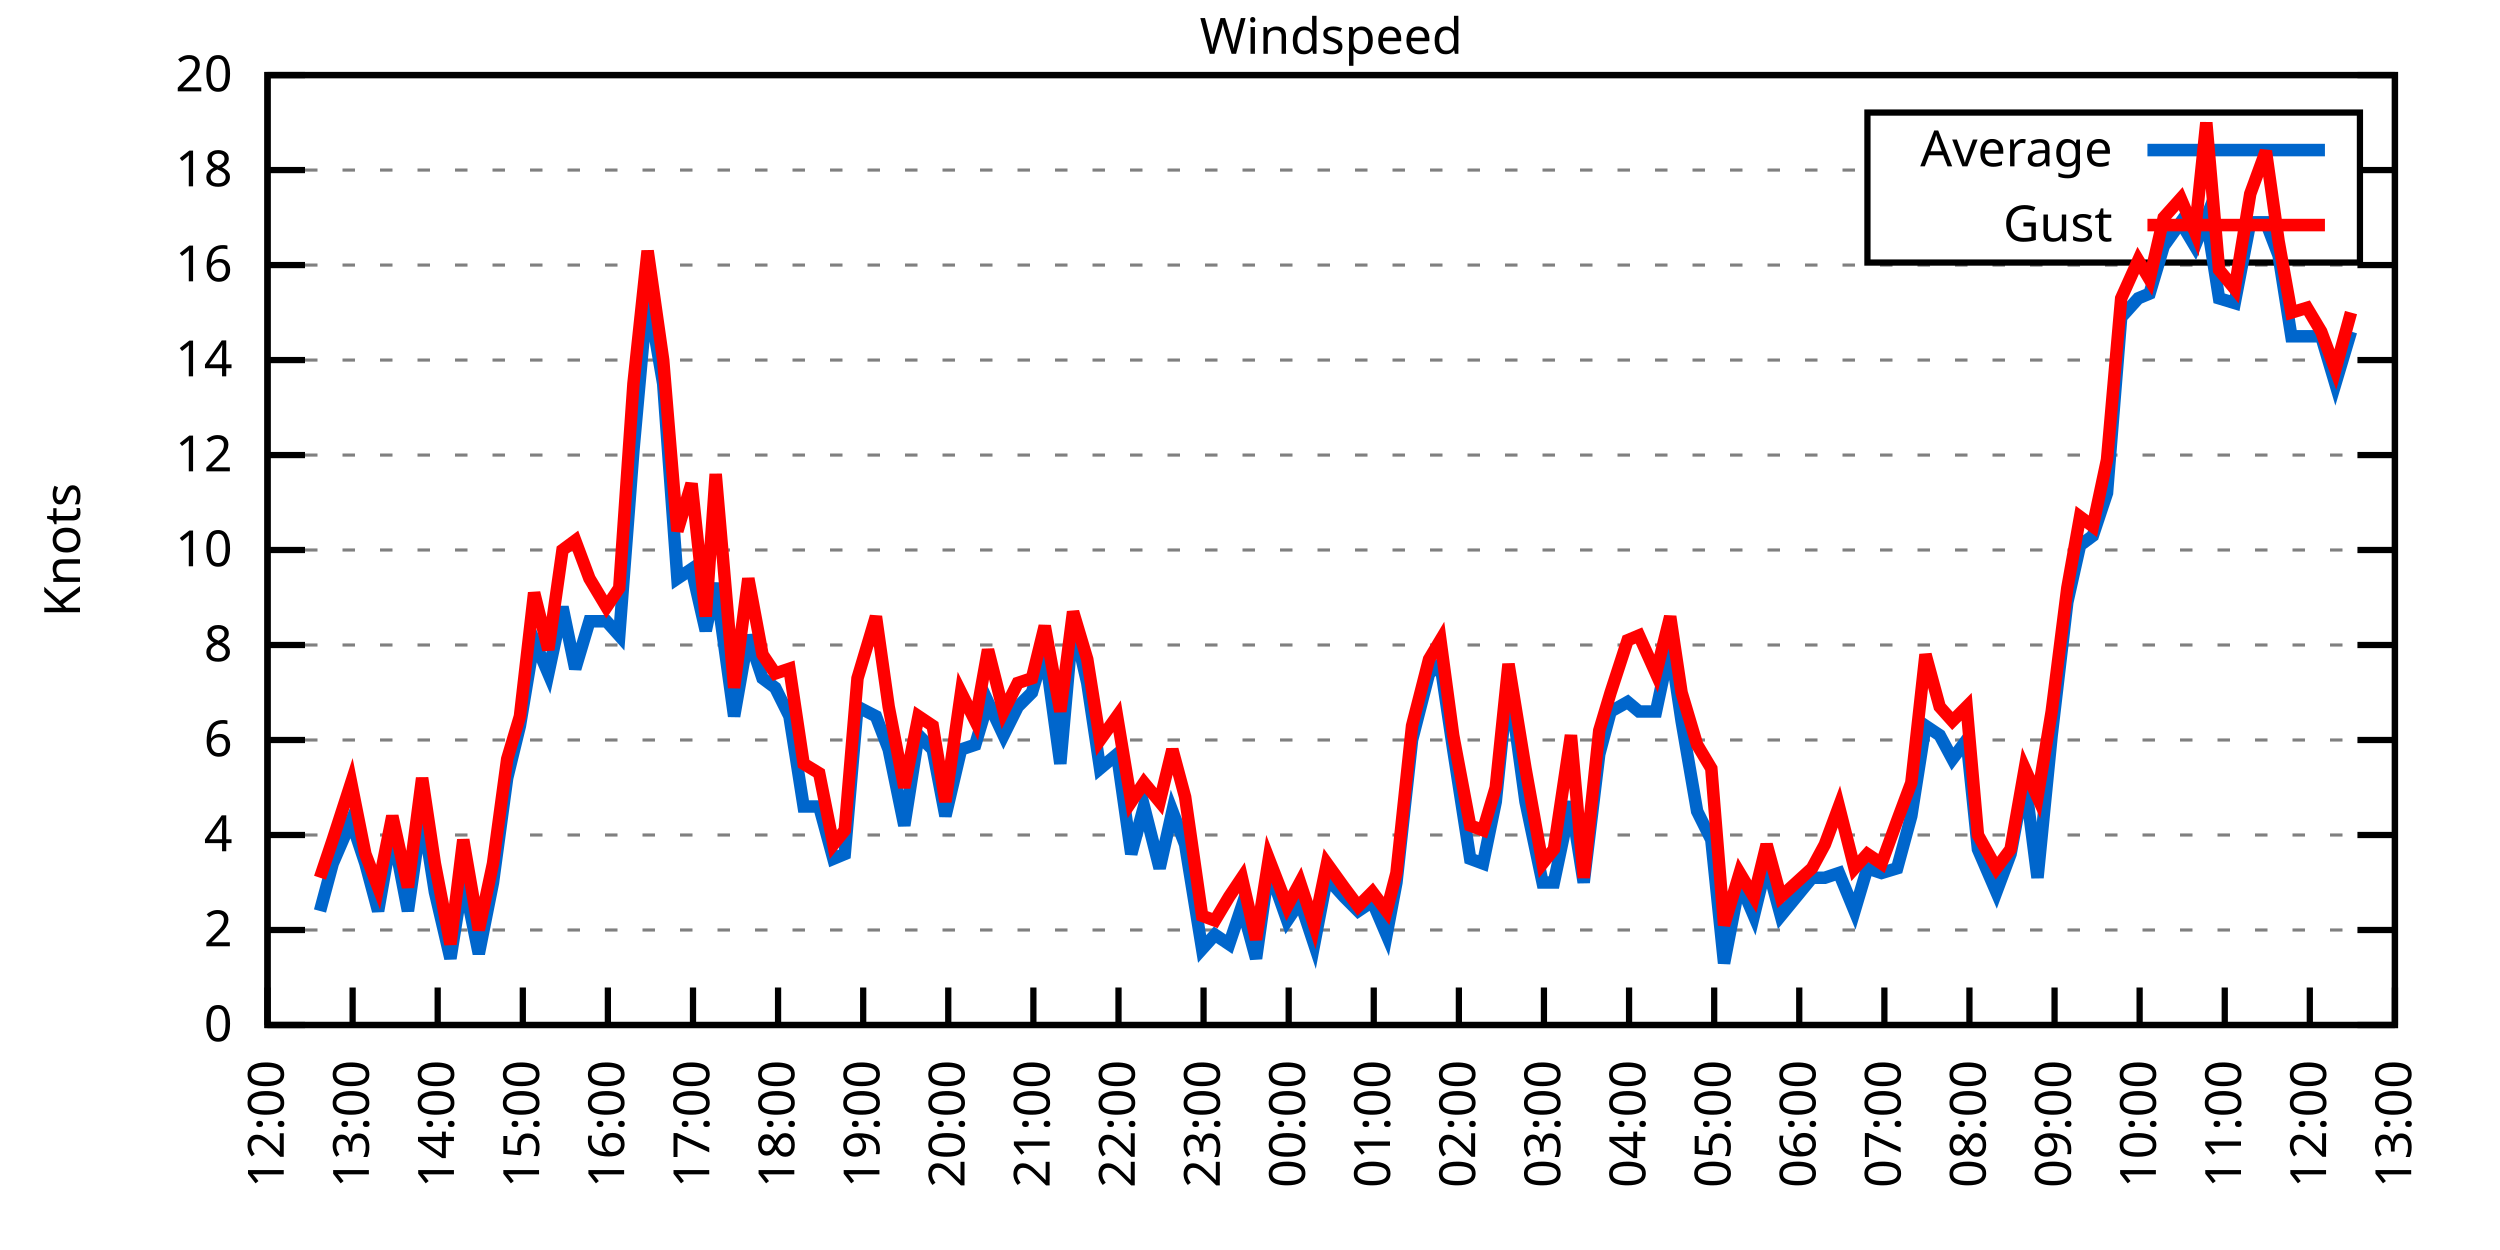
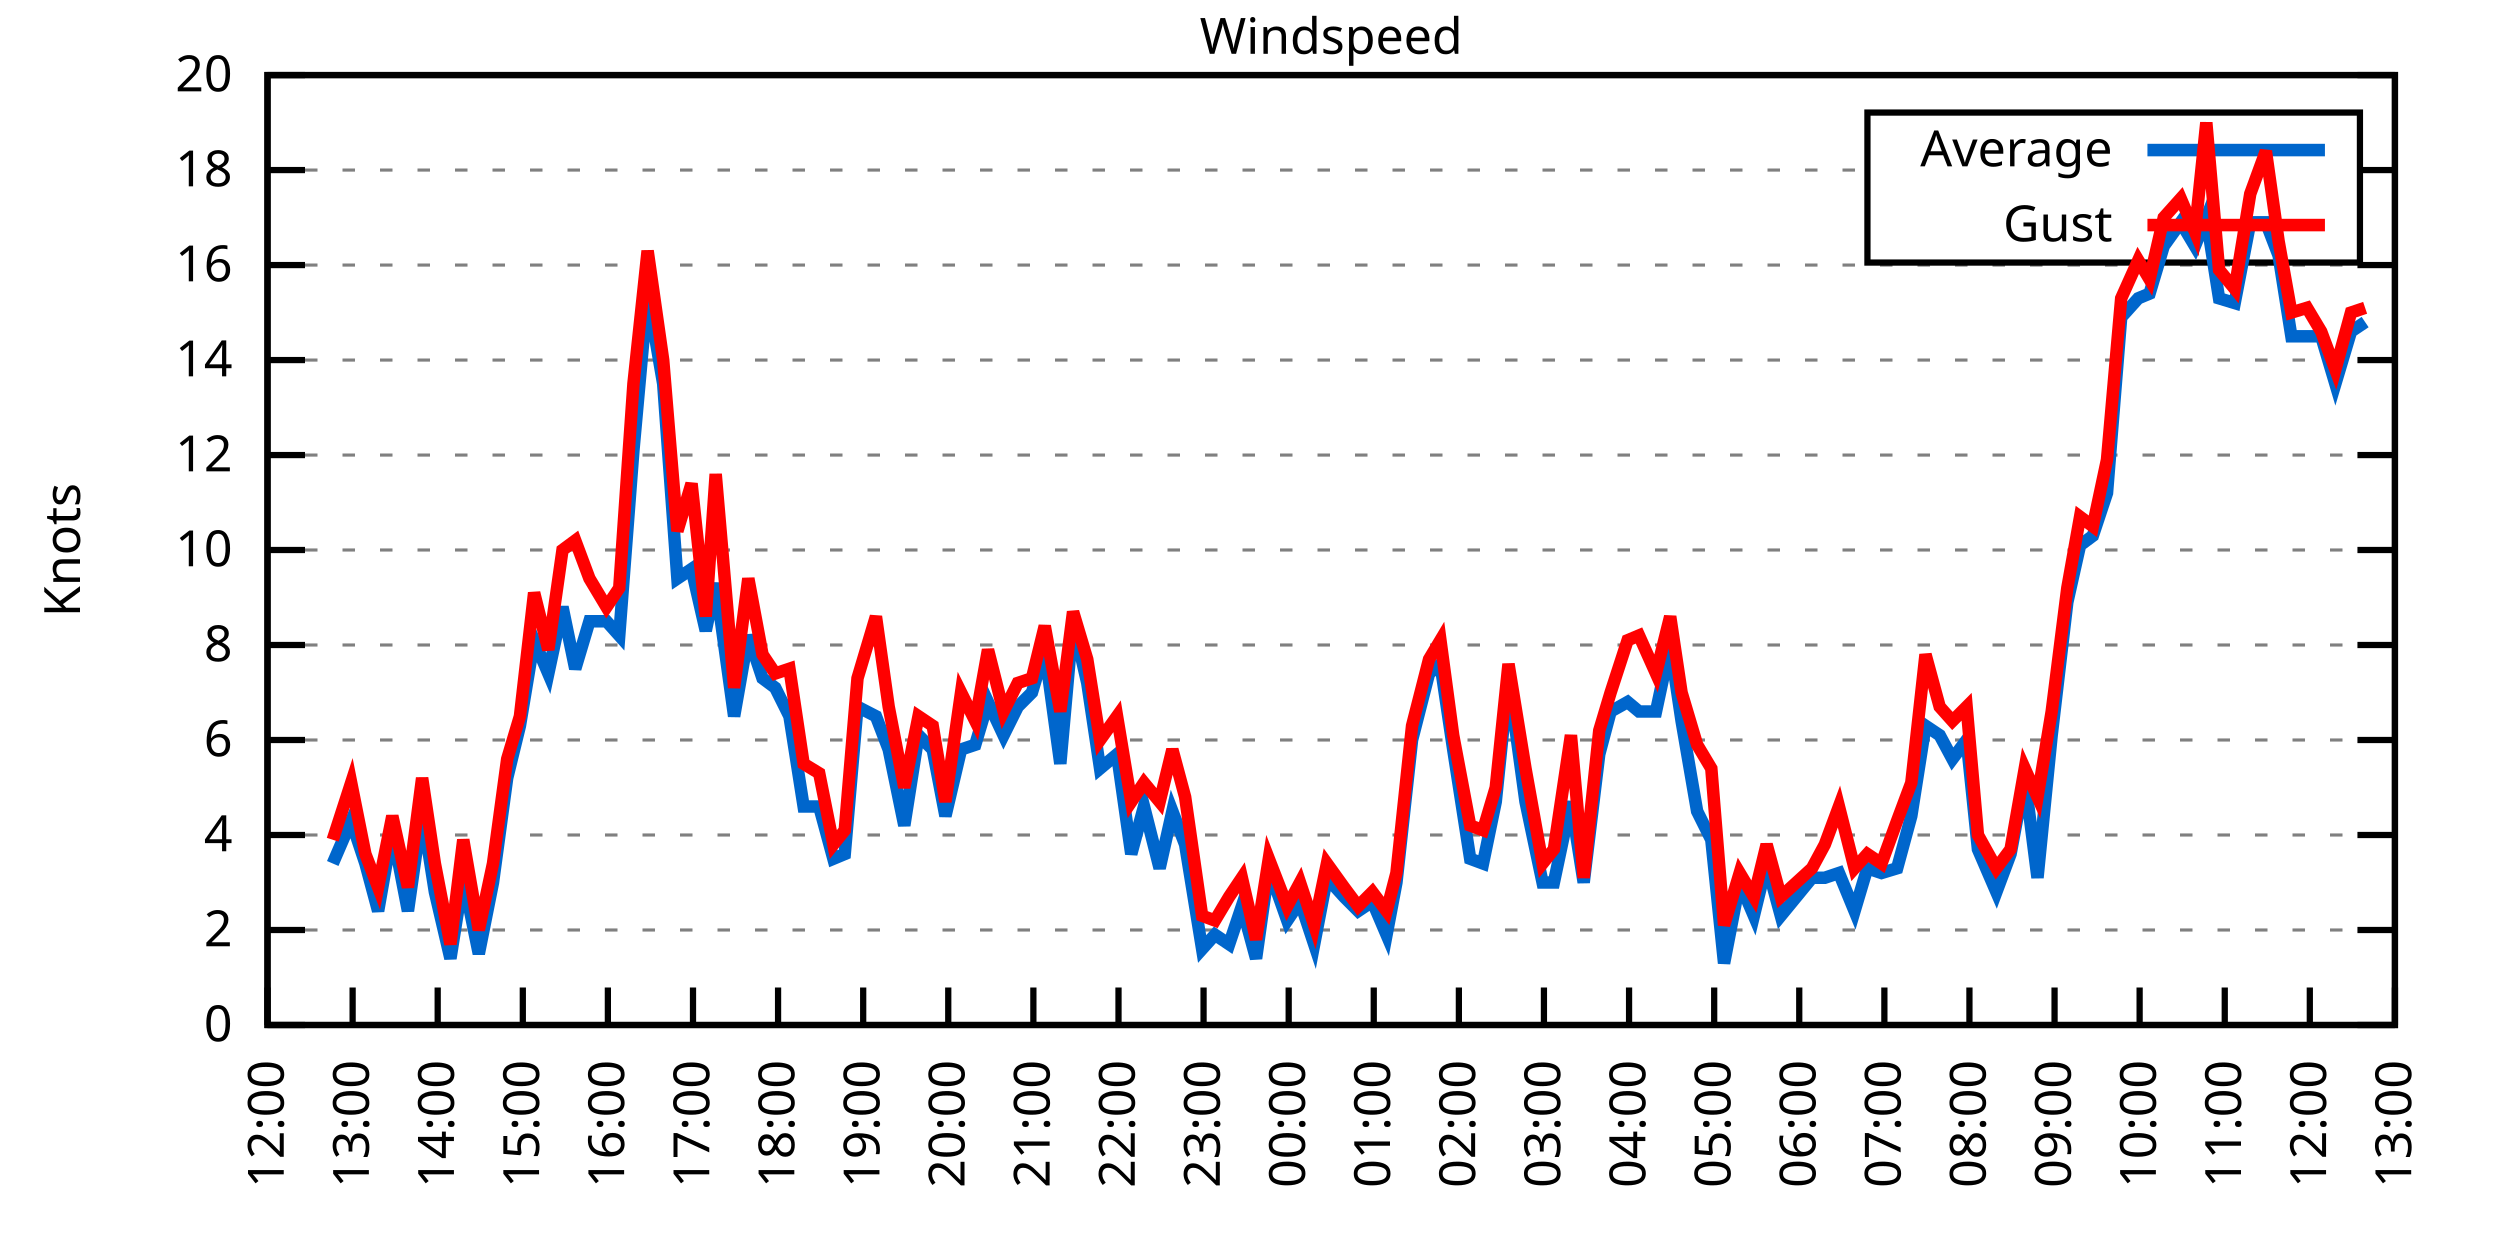
<svg xmlns="http://www.w3.org/2000/svg" xmlns:xlink="http://www.w3.org/1999/xlink" width="400" height="200" viewBox="0 0 400 200">
  <g id="gnuplot_canvas">
    <rect x="0" y="0" width="400" height="200" fill="none" />
    <defs>
      <circle id="gpDot" r="0.5" stroke-width="0.5" stroke="currentColor" />
      <path id="gpPt0" stroke-width="0.333" stroke="currentColor" d="M-1,0 h2 M0,-1 v2" />
      <path id="gpPt1" stroke-width="0.333" stroke="currentColor" d="M-1,-1 L1,1 M1,-1 L-1,1" />
      <path id="gpPt2" stroke-width="0.333" stroke="currentColor" d="M-1,0 L1,0 M0,-1 L0,1 M-1,-1 L1,1 M-1,1 L1,-1" />
      <rect id="gpPt3" stroke-width="0.333" stroke="currentColor" x="-1" y="-1" width="2" height="2" />
      <rect id="gpPt4" stroke-width="0.333" stroke="currentColor" fill="currentColor" x="-1" y="-1" width="2" height="2" />
      <circle id="gpPt5" stroke-width="0.333" stroke="currentColor" cx="0" cy="0" r="1" />
      <use xlink:href="#gpPt5" id="gpPt6" fill="currentColor" stroke="none" />
      <path id="gpPt7" stroke-width="0.333" stroke="currentColor" d="M0,-1.33 L-1.33,0.67 L1.33,0.67 z" />
      <use xlink:href="#gpPt7" id="gpPt8" fill="currentColor" stroke="none" />
      <use xlink:href="#gpPt7" id="gpPt9" stroke="currentColor" transform="rotate(180)" />
      <use xlink:href="#gpPt9" id="gpPt10" fill="currentColor" stroke="none" />
      <use xlink:href="#gpPt3" id="gpPt11" stroke="currentColor" transform="rotate(45)" />
      <use xlink:href="#gpPt11" id="gpPt12" fill="currentColor" stroke="none" />
      <path id="gpPt13" stroke-width="0.333" stroke="currentColor" d="M0,1.330 L1.265,0.411 L0.782,-1.067 L-0.782,-1.076 L-1.265,0.411 z" />
      <use xlink:href="#gpPt13" id="gpPt14" fill="currentColor" stroke="none" />
      <filter id="textbox" filterUnits="objectBoundingBox" x="0" y="0" height="1" width="1">
        <feFlood flood-color="white" flood-opacity="1" result="bgnd" />
        <feComposite in="SourceGraphic" in2="bgnd" operator="atop" />
      </filter>
      <filter id="greybox" filterUnits="objectBoundingBox" x="0" y="0" height="1" width="1">
        <feFlood flood-color="lightgrey" flood-opacity="1" result="grey" />
        <feComposite in="SourceGraphic" in2="grey" operator="atop" />
      </filter>
    </defs>
    <g fill="none" color="white" stroke="currentColor" stroke-width="1.00" stroke-linecap="butt" stroke-linejoin="miter">
</g>
    <g fill="none" color="black" stroke="currentColor" stroke-width="1.00" stroke-linecap="butt" stroke-linejoin="miter">
      <g stroke="none" shape-rendering="crispEdges">
        <polygon fill="rgb(255, 255, 255)" points="42.80,164.00 383.18,164.00 383.18,12.02 42.80,12.02 " />
      </g>
    </g>
    <g fill="none" color="black" stroke="currentColor" stroke-width="1.00" stroke-linecap="butt" stroke-linejoin="miter">
</g>
    <g fill="none" color="black" stroke="black" stroke-width="0.50" stroke-linecap="butt" stroke-linejoin="miter">
</g>
    <g fill="none" color="gray" stroke="currentColor" stroke-width="0.50" stroke-linecap="butt" stroke-linejoin="miter">
      <path stroke="gray" stroke-dasharray="2,4" class="gridline" d="M42.80,164.00 L383.19,164.00  " />
    </g>
    <g fill="none" color="gray" stroke="gray" stroke-width="1.00" stroke-linecap="butt" stroke-linejoin="miter">
</g>
    <g fill="none" color="black" stroke="currentColor" stroke-width="1.00" stroke-linecap="butt" stroke-linejoin="miter">
      <path stroke="black" d="M42.80,164.00 L48.80,164.00 M383.19,164.00 L377.19,164.00  " />
      <g transform="translate(37.20,166.60)" stroke="none" fill="black" font-family="Sans" font-size="8.00" text-anchor="end">
        <text>
          <tspan font-family="Sans"> 0</tspan>
        </text>
      </g>
    </g>
    <g fill="none" color="black" stroke="currentColor" stroke-width="1.00" stroke-linecap="butt" stroke-linejoin="miter">
</g>
    <g fill="none" color="black" stroke="black" stroke-width="0.50" stroke-linecap="butt" stroke-linejoin="miter">
</g>
    <g fill="none" color="gray" stroke="currentColor" stroke-width="0.50" stroke-linecap="butt" stroke-linejoin="miter">
      <path stroke="gray" stroke-dasharray="2,4" class="gridline" d="M42.80,148.80 L383.19,148.80  " />
    </g>
    <g fill="none" color="gray" stroke="gray" stroke-width="1.00" stroke-linecap="butt" stroke-linejoin="miter">
</g>
    <g fill="none" color="black" stroke="currentColor" stroke-width="1.00" stroke-linecap="butt" stroke-linejoin="miter">
      <path stroke="black" d="M42.80,148.80 L48.80,148.80 M383.19,148.80 L377.19,148.80  " />
      <g transform="translate(37.20,151.40)" stroke="none" fill="black" font-family="Sans" font-size="8.00" text-anchor="end">
        <text>
          <tspan font-family="Sans"> 2</tspan>
        </text>
      </g>
    </g>
    <g fill="none" color="black" stroke="currentColor" stroke-width="1.00" stroke-linecap="butt" stroke-linejoin="miter">
</g>
    <g fill="none" color="black" stroke="black" stroke-width="0.50" stroke-linecap="butt" stroke-linejoin="miter">
</g>
    <g fill="none" color="gray" stroke="currentColor" stroke-width="0.50" stroke-linecap="butt" stroke-linejoin="miter">
      <path stroke="gray" stroke-dasharray="2,4" class="gridline" d="M42.80,133.60 L383.19,133.60  " />
    </g>
    <g fill="none" color="gray" stroke="gray" stroke-width="1.00" stroke-linecap="butt" stroke-linejoin="miter">
</g>
    <g fill="none" color="black" stroke="currentColor" stroke-width="1.00" stroke-linecap="butt" stroke-linejoin="miter">
      <path stroke="black" d="M42.80,133.60 L48.80,133.60 M383.19,133.60 L377.19,133.60  " />
      <g transform="translate(37.20,136.20)" stroke="none" fill="black" font-family="Sans" font-size="8.00" text-anchor="end">
        <text>
          <tspan font-family="Sans"> 4</tspan>
        </text>
      </g>
    </g>
    <g fill="none" color="black" stroke="currentColor" stroke-width="1.00" stroke-linecap="butt" stroke-linejoin="miter">
</g>
    <g fill="none" color="black" stroke="black" stroke-width="0.50" stroke-linecap="butt" stroke-linejoin="miter">
</g>
    <g fill="none" color="gray" stroke="currentColor" stroke-width="0.50" stroke-linecap="butt" stroke-linejoin="miter">
      <path stroke="gray" stroke-dasharray="2,4" class="gridline" d="M42.80,118.40 L383.19,118.40  " />
    </g>
    <g fill="none" color="gray" stroke="gray" stroke-width="1.00" stroke-linecap="butt" stroke-linejoin="miter">
</g>
    <g fill="none" color="black" stroke="currentColor" stroke-width="1.00" stroke-linecap="butt" stroke-linejoin="miter">
      <path stroke="black" d="M42.80,118.40 L48.80,118.40 M383.19,118.40 L377.19,118.40  " />
      <g transform="translate(37.20,121.00)" stroke="none" fill="black" font-family="Sans" font-size="8.00" text-anchor="end">
        <text>
          <tspan font-family="Sans"> 6</tspan>
        </text>
      </g>
    </g>
    <g fill="none" color="black" stroke="currentColor" stroke-width="1.00" stroke-linecap="butt" stroke-linejoin="miter">
</g>
    <g fill="none" color="black" stroke="black" stroke-width="0.50" stroke-linecap="butt" stroke-linejoin="miter">
</g>
    <g fill="none" color="gray" stroke="currentColor" stroke-width="0.50" stroke-linecap="butt" stroke-linejoin="miter">
      <path stroke="gray" stroke-dasharray="2,4" class="gridline" d="M42.80,103.20 L383.19,103.20  " />
    </g>
    <g fill="none" color="gray" stroke="gray" stroke-width="1.00" stroke-linecap="butt" stroke-linejoin="miter">
</g>
    <g fill="none" color="black" stroke="currentColor" stroke-width="1.00" stroke-linecap="butt" stroke-linejoin="miter">
      <path stroke="black" d="M42.80,103.20 L48.80,103.20 M383.19,103.20 L377.19,103.20  " />
      <g transform="translate(37.20,105.80)" stroke="none" fill="black" font-family="Sans" font-size="8.00" text-anchor="end">
        <text>
          <tspan font-family="Sans"> 8</tspan>
        </text>
      </g>
    </g>
    <g fill="none" color="black" stroke="currentColor" stroke-width="1.00" stroke-linecap="butt" stroke-linejoin="miter">
</g>
    <g fill="none" color="black" stroke="black" stroke-width="0.50" stroke-linecap="butt" stroke-linejoin="miter">
</g>
    <g fill="none" color="gray" stroke="currentColor" stroke-width="0.50" stroke-linecap="butt" stroke-linejoin="miter">
      <path stroke="gray" stroke-dasharray="2,4" class="gridline" d="M42.80,88.00 L383.19,88.00  " />
    </g>
    <g fill="none" color="gray" stroke="gray" stroke-width="1.00" stroke-linecap="butt" stroke-linejoin="miter">
</g>
    <g fill="none" color="black" stroke="currentColor" stroke-width="1.00" stroke-linecap="butt" stroke-linejoin="miter">
      <path stroke="black" d="M42.80,88.00 L48.80,88.00 M383.19,88.00 L377.19,88.00  " />
      <g transform="translate(37.20,90.60)" stroke="none" fill="black" font-family="Sans" font-size="8.00" text-anchor="end">
        <text>
          <tspan font-family="Sans"> 10</tspan>
        </text>
      </g>
    </g>
    <g fill="none" color="black" stroke="currentColor" stroke-width="1.00" stroke-linecap="butt" stroke-linejoin="miter">
</g>
    <g fill="none" color="black" stroke="black" stroke-width="0.50" stroke-linecap="butt" stroke-linejoin="miter">
</g>
    <g fill="none" color="gray" stroke="currentColor" stroke-width="0.50" stroke-linecap="butt" stroke-linejoin="miter">
      <path stroke="gray" stroke-dasharray="2,4" class="gridline" d="M42.80,72.81 L383.19,72.81  " />
    </g>
    <g fill="none" color="gray" stroke="gray" stroke-width="1.00" stroke-linecap="butt" stroke-linejoin="miter">
</g>
    <g fill="none" color="black" stroke="currentColor" stroke-width="1.00" stroke-linecap="butt" stroke-linejoin="miter">
      <path stroke="black" d="M42.80,72.81 L48.80,72.81 M383.19,72.81 L377.19,72.81  " />
      <g transform="translate(37.20,75.41)" stroke="none" fill="black" font-family="Sans" font-size="8.00" text-anchor="end">
        <text>
          <tspan font-family="Sans"> 12</tspan>
        </text>
      </g>
    </g>
    <g fill="none" color="black" stroke="currentColor" stroke-width="1.00" stroke-linecap="butt" stroke-linejoin="miter">
</g>
    <g fill="none" color="black" stroke="black" stroke-width="0.50" stroke-linecap="butt" stroke-linejoin="miter">
</g>
    <g fill="none" color="gray" stroke="currentColor" stroke-width="0.50" stroke-linecap="butt" stroke-linejoin="miter">
      <path stroke="gray" stroke-dasharray="2,4" class="gridline" d="M42.80,57.61 L383.19,57.61  " />
    </g>
    <g fill="none" color="gray" stroke="gray" stroke-width="1.00" stroke-linecap="butt" stroke-linejoin="miter">
</g>
    <g fill="none" color="black" stroke="currentColor" stroke-width="1.00" stroke-linecap="butt" stroke-linejoin="miter">
      <path stroke="black" d="M42.80,57.61 L48.80,57.61 M383.19,57.61 L377.19,57.61  " />
      <g transform="translate(37.20,60.21)" stroke="none" fill="black" font-family="Sans" font-size="8.00" text-anchor="end">
        <text>
          <tspan font-family="Sans"> 14</tspan>
        </text>
      </g>
    </g>
    <g fill="none" color="black" stroke="currentColor" stroke-width="1.00" stroke-linecap="butt" stroke-linejoin="miter">
</g>
    <g fill="none" color="black" stroke="black" stroke-width="0.50" stroke-linecap="butt" stroke-linejoin="miter">
</g>
    <g fill="none" color="gray" stroke="currentColor" stroke-width="0.50" stroke-linecap="butt" stroke-linejoin="miter">
      <path stroke="gray" stroke-dasharray="2,4" class="gridline" d="M42.80,42.41 L383.19,42.41  " />
    </g>
    <g fill="none" color="gray" stroke="gray" stroke-width="1.00" stroke-linecap="butt" stroke-linejoin="miter">
</g>
    <g fill="none" color="black" stroke="currentColor" stroke-width="1.00" stroke-linecap="butt" stroke-linejoin="miter">
      <path stroke="black" d="M42.80,42.41 L48.80,42.41 M383.19,42.41 L377.19,42.41  " />
      <g transform="translate(37.20,45.01)" stroke="none" fill="black" font-family="Sans" font-size="8.00" text-anchor="end">
        <text>
          <tspan font-family="Sans"> 16</tspan>
        </text>
      </g>
    </g>
    <g fill="none" color="black" stroke="currentColor" stroke-width="1.00" stroke-linecap="butt" stroke-linejoin="miter">
</g>
    <g fill="none" color="black" stroke="black" stroke-width="0.50" stroke-linecap="butt" stroke-linejoin="miter">
</g>
    <g fill="none" color="gray" stroke="currentColor" stroke-width="0.50" stroke-linecap="butt" stroke-linejoin="miter">
      <path stroke="gray" stroke-dasharray="2,4" class="gridline" d="M42.80,27.21 L298.79,27.21 M377.59,27.21 L383.19,27.21  " />
    </g>
    <g fill="none" color="gray" stroke="gray" stroke-width="1.00" stroke-linecap="butt" stroke-linejoin="miter">
</g>
    <g fill="none" color="black" stroke="currentColor" stroke-width="1.00" stroke-linecap="butt" stroke-linejoin="miter">
      <path stroke="black" d="M42.80,27.21 L48.80,27.21 M383.19,27.21 L377.19,27.21  " />
      <g transform="translate(37.20,29.81)" stroke="none" fill="black" font-family="Sans" font-size="8.00" text-anchor="end">
        <text>
          <tspan font-family="Sans"> 18</tspan>
        </text>
      </g>
    </g>
    <g fill="none" color="black" stroke="currentColor" stroke-width="1.00" stroke-linecap="butt" stroke-linejoin="miter">
</g>
    <g fill="none" color="black" stroke="black" stroke-width="0.50" stroke-linecap="butt" stroke-linejoin="miter">
</g>
    <g fill="none" color="gray" stroke="currentColor" stroke-width="0.50" stroke-linecap="butt" stroke-linejoin="miter">
      <path stroke="gray" stroke-dasharray="2,4" class="gridline" d="M42.80,12.01 L383.19,12.01  " />
    </g>
    <g fill="none" color="gray" stroke="gray" stroke-width="1.00" stroke-linecap="butt" stroke-linejoin="miter">
</g>
    <g fill="none" color="black" stroke="currentColor" stroke-width="1.00" stroke-linecap="butt" stroke-linejoin="miter">
      <path stroke="black" d="M42.80,12.01 L48.80,12.01 M383.19,12.01 L377.19,12.01  " />
      <g transform="translate(37.20,14.61)" stroke="none" fill="black" font-family="Sans" font-size="8.00" text-anchor="end">
        <text>
          <tspan font-family="Sans"> 20</tspan>
        </text>
      </g>
    </g>
    <g fill="none" color="black" stroke="currentColor" stroke-width="1.00" stroke-linecap="butt" stroke-linejoin="miter">
      <path stroke="black" d="M42.80,164.00 L42.80,158.00  " />
      <g transform="translate(45.40,169.60) rotate(270.00)" stroke="none" fill="black" font-family="Sans" font-size="8.00" text-anchor="end">
        <text>
          <tspan font-family="Sans">12:00</tspan>
        </text>
      </g>
    </g>
    <g fill="none" color="black" stroke="currentColor" stroke-width="1.00" stroke-linecap="butt" stroke-linejoin="miter">
      <path stroke="black" d="M56.42,164.00 L56.42,158.00  " />
      <g transform="translate(59.02,169.60) rotate(270.00)" stroke="none" fill="black" font-family="Sans" font-size="8.00" text-anchor="end">
        <text>
          <tspan font-family="Sans">13:00</tspan>
        </text>
      </g>
    </g>
    <g fill="none" color="black" stroke="currentColor" stroke-width="1.00" stroke-linecap="butt" stroke-linejoin="miter">
      <path stroke="black" d="M70.03,164.00 L70.03,158.00  " />
      <g transform="translate(72.63,169.60) rotate(270.00)" stroke="none" fill="black" font-family="Sans" font-size="8.00" text-anchor="end">
        <text>
          <tspan font-family="Sans">14:00</tspan>
        </text>
      </g>
    </g>
    <g fill="none" color="black" stroke="currentColor" stroke-width="1.00" stroke-linecap="butt" stroke-linejoin="miter">
      <path stroke="black" d="M83.65,164.00 L83.65,158.00  " />
      <g transform="translate(86.25,169.60) rotate(270.00)" stroke="none" fill="black" font-family="Sans" font-size="8.00" text-anchor="end">
        <text>
          <tspan font-family="Sans">15:00</tspan>
        </text>
      </g>
    </g>
    <g fill="none" color="black" stroke="currentColor" stroke-width="1.00" stroke-linecap="butt" stroke-linejoin="miter">
      <path stroke="black" d="M97.26,164.00 L97.26,158.00  " />
      <g transform="translate(99.86,169.60) rotate(270.00)" stroke="none" fill="black" font-family="Sans" font-size="8.00" text-anchor="end">
        <text>
          <tspan font-family="Sans">16:00</tspan>
        </text>
      </g>
    </g>
    <g fill="none" color="black" stroke="currentColor" stroke-width="1.00" stroke-linecap="butt" stroke-linejoin="miter">
      <path stroke="black" d="M110.88,164.00 L110.88,158.00  " />
      <g transform="translate(113.48,169.60) rotate(270.00)" stroke="none" fill="black" font-family="Sans" font-size="8.00" text-anchor="end">
        <text>
          <tspan font-family="Sans">17:00</tspan>
        </text>
      </g>
    </g>
    <g fill="none" color="black" stroke="currentColor" stroke-width="1.00" stroke-linecap="butt" stroke-linejoin="miter">
      <path stroke="black" d="M124.49,164.00 L124.49,158.00  " />
      <g transform="translate(127.09,169.60) rotate(270.00)" stroke="none" fill="black" font-family="Sans" font-size="8.00" text-anchor="end">
        <text>
          <tspan font-family="Sans">18:00</tspan>
        </text>
      </g>
    </g>
    <g fill="none" color="black" stroke="currentColor" stroke-width="1.00" stroke-linecap="butt" stroke-linejoin="miter">
      <path stroke="black" d="M138.11,164.00 L138.11,158.00  " />
      <g transform="translate(140.71,169.60) rotate(270.00)" stroke="none" fill="black" font-family="Sans" font-size="8.00" text-anchor="end">
        <text>
          <tspan font-family="Sans">19:00</tspan>
        </text>
      </g>
    </g>
    <g fill="none" color="black" stroke="currentColor" stroke-width="1.00" stroke-linecap="butt" stroke-linejoin="miter">
      <path stroke="black" d="M151.72,164.00 L151.72,158.00  " />
      <g transform="translate(154.32,169.60) rotate(270.00)" stroke="none" fill="black" font-family="Sans" font-size="8.00" text-anchor="end">
        <text>
          <tspan font-family="Sans">20:00</tspan>
        </text>
      </g>
    </g>
    <g fill="none" color="black" stroke="currentColor" stroke-width="1.00" stroke-linecap="butt" stroke-linejoin="miter">
      <path stroke="black" d="M165.34,164.00 L165.34,158.00  " />
      <g transform="translate(167.94,169.60) rotate(270.00)" stroke="none" fill="black" font-family="Sans" font-size="8.00" text-anchor="end">
        <text>
          <tspan font-family="Sans">21:00</tspan>
        </text>
      </g>
    </g>
    <g fill="none" color="black" stroke="currentColor" stroke-width="1.00" stroke-linecap="butt" stroke-linejoin="miter">
      <path stroke="black" d="M178.96,164.00 L178.96,158.00  " />
      <g transform="translate(181.56,169.60) rotate(270.00)" stroke="none" fill="black" font-family="Sans" font-size="8.00" text-anchor="end">
        <text>
          <tspan font-family="Sans">22:00</tspan>
        </text>
      </g>
    </g>
    <g fill="none" color="black" stroke="currentColor" stroke-width="1.00" stroke-linecap="butt" stroke-linejoin="miter">
      <path stroke="black" d="M192.57,164.00 L192.57,158.00  " />
      <g transform="translate(195.17,169.60) rotate(270.00)" stroke="none" fill="black" font-family="Sans" font-size="8.00" text-anchor="end">
        <text>
          <tspan font-family="Sans">23:00</tspan>
        </text>
      </g>
    </g>
    <g fill="none" color="black" stroke="currentColor" stroke-width="1.00" stroke-linecap="butt" stroke-linejoin="miter">
      <path stroke="black" d="M206.19,164.00 L206.19,158.00  " />
      <g transform="translate(208.79,169.60) rotate(270.00)" stroke="none" fill="black" font-family="Sans" font-size="8.00" text-anchor="end">
        <text>
          <tspan font-family="Sans">00:00</tspan>
        </text>
      </g>
    </g>
    <g fill="none" color="black" stroke="currentColor" stroke-width="1.00" stroke-linecap="butt" stroke-linejoin="miter">
      <path stroke="black" d="M219.80,164.00 L219.80,158.00  " />
      <g transform="translate(222.40,169.60) rotate(270.00)" stroke="none" fill="black" font-family="Sans" font-size="8.00" text-anchor="end">
        <text>
          <tspan font-family="Sans">01:00</tspan>
        </text>
      </g>
    </g>
    <g fill="none" color="black" stroke="currentColor" stroke-width="1.00" stroke-linecap="butt" stroke-linejoin="miter">
      <path stroke="black" d="M233.42,164.00 L233.42,158.00  " />
      <g transform="translate(236.02,169.60) rotate(270.00)" stroke="none" fill="black" font-family="Sans" font-size="8.00" text-anchor="end">
        <text>
          <tspan font-family="Sans">02:00</tspan>
        </text>
      </g>
    </g>
    <g fill="none" color="black" stroke="currentColor" stroke-width="1.00" stroke-linecap="butt" stroke-linejoin="miter">
      <path stroke="black" d="M247.03,164.00 L247.03,158.00  " />
      <g transform="translate(249.63,169.60) rotate(270.00)" stroke="none" fill="black" font-family="Sans" font-size="8.00" text-anchor="end">
        <text>
          <tspan font-family="Sans">03:00</tspan>
        </text>
      </g>
    </g>
    <g fill="none" color="black" stroke="currentColor" stroke-width="1.00" stroke-linecap="butt" stroke-linejoin="miter">
      <path stroke="black" d="M260.65,164.00 L260.65,158.00  " />
      <g transform="translate(263.25,169.60) rotate(270.00)" stroke="none" fill="black" font-family="Sans" font-size="8.00" text-anchor="end">
        <text>
          <tspan font-family="Sans">04:00</tspan>
        </text>
      </g>
    </g>
    <g fill="none" color="black" stroke="currentColor" stroke-width="1.00" stroke-linecap="butt" stroke-linejoin="miter">
      <path stroke="black" d="M274.27,164.00 L274.27,158.00  " />
      <g transform="translate(276.87,169.60) rotate(270.00)" stroke="none" fill="black" font-family="Sans" font-size="8.00" text-anchor="end">
        <text>
          <tspan font-family="Sans">05:00</tspan>
        </text>
      </g>
    </g>
    <g fill="none" color="black" stroke="currentColor" stroke-width="1.00" stroke-linecap="butt" stroke-linejoin="miter">
      <path stroke="black" d="M287.88,164.00 L287.88,158.00  " />
      <g transform="translate(290.48,169.60) rotate(270.00)" stroke="none" fill="black" font-family="Sans" font-size="8.00" text-anchor="end">
        <text>
          <tspan font-family="Sans">06:00</tspan>
        </text>
      </g>
    </g>
    <g fill="none" color="black" stroke="currentColor" stroke-width="1.00" stroke-linecap="butt" stroke-linejoin="miter">
      <path stroke="black" d="M301.50,164.00 L301.50,158.00  " />
      <g transform="translate(304.10,169.60) rotate(270.00)" stroke="none" fill="black" font-family="Sans" font-size="8.00" text-anchor="end">
        <text>
          <tspan font-family="Sans">07:00</tspan>
        </text>
      </g>
    </g>
    <g fill="none" color="black" stroke="currentColor" stroke-width="1.00" stroke-linecap="butt" stroke-linejoin="miter">
      <path stroke="black" d="M315.11,164.00 L315.11,158.00  " />
      <g transform="translate(317.71,169.60) rotate(270.00)" stroke="none" fill="black" font-family="Sans" font-size="8.00" text-anchor="end">
        <text>
          <tspan font-family="Sans">08:00</tspan>
        </text>
      </g>
    </g>
    <g fill="none" color="black" stroke="currentColor" stroke-width="1.00" stroke-linecap="butt" stroke-linejoin="miter">
      <path stroke="black" d="M328.73,164.00 L328.73,158.00  " />
      <g transform="translate(331.33,169.60) rotate(270.00)" stroke="none" fill="black" font-family="Sans" font-size="8.00" text-anchor="end">
        <text>
          <tspan font-family="Sans">09:00</tspan>
        </text>
      </g>
    </g>
    <g fill="none" color="black" stroke="currentColor" stroke-width="1.00" stroke-linecap="butt" stroke-linejoin="miter">
      <path stroke="black" d="M342.34,164.00 L342.34,158.00  " />
      <g transform="translate(344.94,169.60) rotate(270.00)" stroke="none" fill="black" font-family="Sans" font-size="8.00" text-anchor="end">
        <text>
          <tspan font-family="Sans">10:00</tspan>
        </text>
      </g>
    </g>
    <g fill="none" color="black" stroke="currentColor" stroke-width="1.00" stroke-linecap="butt" stroke-linejoin="miter">
      <path stroke="black" d="M355.96,164.00 L355.96,158.00  " />
      <g transform="translate(358.56,169.60) rotate(270.00)" stroke="none" fill="black" font-family="Sans" font-size="8.00" text-anchor="end">
        <text>
          <tspan font-family="Sans">11:00</tspan>
        </text>
      </g>
    </g>
    <g fill="none" color="black" stroke="currentColor" stroke-width="1.00" stroke-linecap="butt" stroke-linejoin="miter">
      <path stroke="black" d="M369.57,164.00 L369.57,158.00  " />
      <g transform="translate(372.17,169.60) rotate(270.00)" stroke="none" fill="black" font-family="Sans" font-size="8.00" text-anchor="end">
        <text>
          <tspan font-family="Sans">12:00</tspan>
        </text>
      </g>
    </g>
    <g fill="none" color="black" stroke="currentColor" stroke-width="1.00" stroke-linecap="butt" stroke-linejoin="miter">
      <path stroke="black" d="M383.19,164.00 L383.19,158.00  " />
      <g transform="translate(385.79,169.60) rotate(270.00)" stroke="none" fill="black" font-family="Sans" font-size="8.00" text-anchor="end">
        <text>
          <tspan font-family="Sans">13:00</tspan>
        </text>
      </g>
    </g>
    <g fill="none" color="black" stroke="currentColor" stroke-width="1.00" stroke-linecap="butt" stroke-linejoin="miter">
</g>
    <g fill="none" color="black" stroke="currentColor" stroke-width="1.00" stroke-linecap="butt" stroke-linejoin="miter">
      <path stroke="black" d="M42.80,12.01 L42.80,164.00 L383.19,164.00 L383.19,12.01 L42.80,12.01 Z  " />
    </g>
    <g fill="none" color="black" stroke="currentColor" stroke-width="1.00" stroke-linecap="butt" stroke-linejoin="miter">
</g>
    <g fill="none" color="black" stroke="currentColor" stroke-width="1.00" stroke-linecap="butt" stroke-linejoin="miter">
      <path stroke="black" d="M298.79,42.01 L298.79,18.01 L377.59,18.01 L377.59,42.01 L298.79,42.01 Z  " />
    </g>
    <g id="Windspeed_plot_1">
      <g fill="none" color="white" stroke="black" stroke-width="2.00" stroke-linecap="butt" stroke-linejoin="miter">
</g>
      <g fill="none" color="black" stroke="currentColor" stroke-width="2.00" stroke-linecap="butt" stroke-linejoin="miter">
        <g transform="translate(337.99,26.61)" stroke="none" fill="black" font-family="Sans" font-size="8.00" text-anchor="end">
          <text>
            <tspan font-family="Sans">Average</tspan>
          </text>
        </g>
      </g>
      <g fill="none" color="black" stroke="currentColor" stroke-width="2.00" stroke-linecap="butt" stroke-linejoin="miter">
-         <path stroke="rgb(  0, 102, 204)" d="M343.59,24.01 L371.99,24.01 M51.20,145.76 L53.24,138.16 L56.19,131.32 L58.46,138.16 L60.50,145.76 L62.77,132.84   L65.27,145.76 L67.54,129.80 L69.58,142.72 L72.07,153.36 L74.12,140.44 L76.61,152.60 L78.88,141.20 L81.15,124.48   L83.19,116.12 L85.46,102.44 L87.73,107.76 L90.00,97.12 L92.04,107.00 L94.31,99.40 L97.04,99.40 L99.08,101.68   L101.35,72.05 L103.62,46.97 L106.11,61.41 L108.38,92.56 L110.65,91.04 L112.92,100.92 L114.51,93.32 L117.46,114.60   L119.73,101.68 L122.00,108.52 L124.04,110.04 L126.31,114.60 L128.58,129.04 L131.07,129.04 L133.34,137.40 L135.16,136.64   L137.20,113.08 L140.15,114.60 L142.19,119.92 L144.69,132.08 L146.96,117.64 L149.23,119.92 L151.27,130.56 L153.77,119.92   L156.04,119.16 L158.08,112.32 L160.57,117.64 L162.84,113.08 L165.11,110.80 L167.16,103.96 L169.65,122.20 L171.69,99.40   L173.96,109.28 L176.01,122.96 L178.73,120.68 L181.00,136.64 L183.04,129.04 L185.54,138.92 L187.58,129.80 L189.62,135.12   L192.34,151.84 L194.39,149.56 L196.66,151.08 L198.70,145.00 L200.97,153.36 L203.01,138.92 L205.96,147.28 L208.00,144.24   L210.27,151.08 L212.31,140.44 L215.04,143.48 L217.31,145.76 L219.58,144.24 L221.85,149.56 L223.43,141.20 L225.93,118.40   L228.65,107.76 L230.47,106.24 L232.51,119.92 L235.23,137.40 L237.28,138.16 L239.32,128.28 L241.36,108.52 L244.08,128.28   L246.81,141.20 L248.62,141.20 L251.35,128.28 L253.39,141.20 L255.88,120.68 L257.70,113.84 L260.42,112.32 L262.24,113.84   L264.96,113.84 L267.23,103.20 L269.05,115.36 L271.54,129.80 L273.81,134.36 L275.85,154.12 L278.35,141.20 L280.62,146.52   L282.66,138.16 L284.93,146.52 L289.92,140.44 L291.97,140.44 L294.23,139.68 L296.73,145.76 L298.77,138.92 L301.04,139.68   L303.54,138.92 L305.81,130.56 L308.08,116.12 L310.35,117.64 L312.39,121.44 L314.66,118.40 L316.47,135.88 L319.42,142.72   L321.69,136.64 L323.96,124.48 L326.00,140.44 L328.27,117.64 L330.77,96.36 L332.81,87.25 L334.85,85.73 L337.12,78.89   L339.39,50.77 L342.12,47.73 L343.93,46.97 L346.20,39.37 L348.92,35.57 L351.19,39.37 L353.01,34.81 L355.05,47.73   L357.55,48.49 L360.04,35.57 L362.54,35.57 L364.58,40.89 L366.62,53.81 L369.12,53.81 L371.39,53.81 L373.66,61.41   L376.16,53.05  " />
+         <path stroke="rgb(  0, 102, 204)" d="M343.59,24.01 L371.99,24.01 M53.24,138.16 L56.19,131.32 L58.46,138.16 L60.50,145.76 L62.77,132.84 L65.27,145.76   L67.54,129.80 L69.58,142.72 L72.07,153.36 L74.12,140.44 L76.61,152.60 L78.88,141.20 L81.15,124.48 L83.19,116.12   L85.46,102.44 L87.73,107.76 L90.00,97.12 L92.04,107.00 L94.31,99.40 L97.04,99.40 L99.08,101.68 L101.35,72.05   L103.62,46.97 L106.11,61.41 L108.38,92.56 L110.65,91.04 L112.92,100.92 L114.51,93.32 L117.46,114.60 L119.73,101.68   L122.00,108.52 L124.04,110.04 L126.31,114.60 L128.58,129.04 L131.07,129.04 L133.34,137.40 L135.16,136.64 L137.20,113.08   L140.15,114.60 L142.19,119.92 L144.69,132.08 L146.96,117.64 L149.23,119.92 L151.27,130.56 L153.77,119.92 L156.04,119.16   L158.08,112.32 L160.57,117.64 L162.84,113.08 L165.11,110.80 L167.16,103.96 L169.65,122.20 L171.69,99.40 L173.96,109.28   L176.01,122.96 L178.73,120.68 L181.00,136.64 L183.04,129.04 L185.54,138.92 L187.58,129.80 L189.62,135.12 L192.34,151.84   L194.39,149.56 L196.66,151.08 L198.70,145.00 L200.97,153.36 L203.01,138.92 L205.96,147.28 L208.00,144.24 L210.27,151.08   L212.31,140.44 L215.04,143.48 L217.31,145.76 L219.58,144.24 L221.85,149.56 L223.43,141.20 L225.93,118.40 L228.65,107.76   L230.47,106.24 L232.51,119.92 L235.23,137.40 L237.28,138.16 L239.32,128.28 L241.36,108.52 L244.08,128.28 L246.81,141.20   L248.62,141.20 L251.35,128.28 L253.39,141.20 L255.88,120.68 L257.70,113.84 L260.42,112.32 L262.24,113.84 L264.96,113.84   L267.23,103.20 L269.05,115.36 L271.54,129.80 L273.81,134.36 L275.85,154.12 L278.35,141.20 L280.62,146.52 L282.66,138.16   L284.93,146.52 L289.92,140.44 L291.97,140.44 L294.23,139.68 L296.73,145.76 L298.77,138.92 L301.04,139.68 L303.54,138.92   L305.81,130.56 L308.08,116.12 L310.35,117.64 L312.39,121.44 L314.66,118.40 L316.47,135.88 L319.42,142.72 L321.69,136.64   L323.96,124.48 L326.00,140.44 L328.27,117.64 L330.77,96.36 L332.81,87.25 L334.85,85.73 L337.12,78.89 L339.39,50.77   L342.12,47.73 L343.93,46.97 L346.20,39.37 L348.92,35.57 L351.19,39.37 L353.01,34.81 L355.05,47.73 L357.55,48.49   L360.04,35.57 L362.54,35.57 L364.58,40.89 L366.62,53.81 L369.12,53.81 L371.39,53.81 L373.66,61.41 L376.16,53.05   L378.42,51.53  " />
      </g>
    </g>
    <g id="Windspeed_plot_2">
      <g fill="none" color="black" stroke="currentColor" stroke-width="2.00" stroke-linecap="butt" stroke-linejoin="miter">
        <g transform="translate(337.99,38.61)" stroke="none" fill="black" font-family="Sans" font-size="8.00" text-anchor="end">
          <text>
            <tspan font-family="Sans">Gust</tspan>
          </text>
        </g>
      </g>
      <g fill="none" color="black" stroke="currentColor" stroke-width="2.00" stroke-linecap="butt" stroke-linejoin="miter">
-         <path stroke="rgb(255,   0,   0)" d="M343.59,36.01 L371.99,36.01 M51.20,140.44 L53.24,134.36 L56.19,125.24 L58.46,136.64 L60.50,141.96 L62.77,130.56   L65.27,141.96 L67.54,124.48 L69.58,138.16 L72.07,151.08 L74.12,134.36 L76.61,148.80 L78.88,138.16 L81.15,121.44   L83.19,114.60 L85.46,94.84 L87.73,103.96 L90.00,88.00 L92.04,86.49 L94.31,92.56 L97.04,97.12 L99.08,94.08   L101.35,61.41 L103.62,40.13 L106.11,57.61 L108.38,84.97 L110.65,77.37 L112.92,98.64 L114.51,75.85 L117.46,110.04   L119.73,92.56 L122.00,104.72 L124.04,107.76 L126.31,107.00 L128.58,122.20 L131.07,123.72 L133.34,135.12 L135.16,132.84   L137.20,108.52 L140.15,98.64 L142.19,113.08 L144.69,126.00 L146.96,114.60 L149.23,116.12 L151.27,128.28 L153.77,110.80   L156.04,115.36 L158.08,103.96 L160.57,113.84 L162.84,109.28 L165.11,108.52 L167.16,100.16 L169.65,113.84 L171.69,97.88   L173.96,105.48 L176.01,118.40 L178.73,114.60 L181.00,128.28 L183.04,125.24 L185.54,128.28 L187.58,119.92 L189.62,127.52   L192.34,146.52 L194.39,147.28 L196.66,143.48 L198.70,140.44 L200.97,150.32 L203.01,137.40 L205.96,145.00 L208.00,141.20   L210.27,148.04 L212.31,138.16 L215.04,141.96 L217.31,145.00 L219.58,142.72 L221.85,145.76 L223.43,139.68 L225.93,116.12   L228.65,105.48 L230.47,102.44 L232.51,117.64 L235.23,132.08 L237.28,132.84 L239.32,126.00 L241.36,106.24 L244.08,122.96   L246.81,138.16 L248.62,135.88 L251.35,117.64 L253.39,140.44 L255.88,116.88 L257.70,110.80 L260.42,102.44 L262.24,101.68   L264.96,107.76 L267.23,98.64 L269.05,110.80 L271.54,119.16 L273.81,122.96 L275.85,148.04 L278.35,139.68 L280.62,143.48   L282.66,135.12 L284.93,143.48 L289.92,138.92 L291.97,135.12 L294.23,129.04 L296.73,138.92 L298.77,136.64 L301.04,138.16   L303.54,131.32 L305.81,125.24 L308.08,104.72 L310.35,113.08 L312.39,115.36 L314.66,113.08 L316.47,133.60 L319.42,138.92   L321.69,135.88 L323.96,122.96 L326.00,127.52 L328.27,113.84 L330.77,94.08 L332.81,82.69 L334.85,84.21 L337.12,73.57   L339.39,47.73 L342.12,41.65 L343.93,44.69 L346.20,34.81 L348.92,31.77 L351.19,37.09 L353.01,19.61 L355.05,43.17   L357.55,46.21 L360.04,31.01 L362.54,24.17 L364.58,38.61 L366.62,50.01 L369.12,49.25 L371.39,53.05 L373.66,59.13   L376.16,50.01  " />
+         <path stroke="rgb(255,   0,   0)" d="M343.59,36.01 L371.99,36.01 M53.24,134.36 L56.19,125.24 L58.46,136.64 L60.50,141.96 L62.77,130.56 L65.27,141.96   L67.54,124.48 L69.58,138.16 L72.07,151.08 L74.12,134.36 L76.61,148.80 L78.88,138.16 L81.15,121.44 L83.19,114.60   L85.46,94.84 L87.73,103.96 L90.00,88.00 L92.04,86.49 L94.31,92.56 L97.04,97.12 L99.08,94.08 L101.35,61.41   L103.62,40.13 L106.11,57.61 L108.38,84.97 L110.65,77.37 L112.92,98.64 L114.51,75.85 L117.46,110.04 L119.73,92.56   L122.00,104.72 L124.04,107.76 L126.31,107.00 L128.58,122.20 L131.07,123.72 L133.34,135.12 L135.16,132.84 L137.20,108.52   L140.15,98.64 L142.19,113.08 L144.69,126.00 L146.96,114.60 L149.23,116.12 L151.27,128.28 L153.77,110.80 L156.04,115.36   L158.08,103.96 L160.57,113.84 L162.84,109.28 L165.11,108.52 L167.16,100.16 L169.65,113.84 L171.69,97.88 L173.96,105.48   L176.01,118.40 L178.73,114.60 L181.00,128.28 L183.04,125.24 L185.54,128.28 L187.58,119.92 L189.62,127.52 L192.34,146.52   L194.39,147.28 L196.66,143.48 L198.70,140.44 L200.97,150.32 L203.01,137.40 L205.96,145.00 L208.00,141.20 L210.27,148.04   L212.31,138.16 L215.04,141.96 L217.31,145.00 L219.58,142.72 L221.85,145.76 L223.43,139.68 L225.93,116.12 L228.65,105.48   L230.47,102.44 L232.51,117.64 L235.23,132.08 L237.28,132.84 L239.32,126.00 L241.36,106.24 L244.08,122.96 L246.81,138.16   L248.62,135.88 L251.35,117.64 L253.39,140.44 L255.88,116.88 L257.70,110.80 L260.42,102.44 L262.24,101.68 L264.96,107.76   L267.23,98.64 L269.05,110.80 L271.54,119.16 L273.81,122.96 L275.85,148.04 L278.35,139.68 L280.62,143.48 L282.66,135.12   L284.93,143.48 L289.92,138.92 L291.97,135.12 L294.23,129.04 L296.73,138.92 L298.77,136.64 L301.04,138.16 L303.54,131.32   L305.81,125.24 L308.08,104.72 L310.35,113.08 L312.39,115.36 L314.66,113.08 L316.47,133.60 L319.42,138.92 L321.69,135.88   L323.96,122.96 L326.00,127.52 L328.27,113.84 L330.77,94.08 L332.81,82.69 L334.85,84.21 L337.12,73.57 L339.39,47.73   L342.12,41.65 L343.93,44.69 L346.20,34.81 L348.92,31.77 L351.19,37.09 L353.01,19.61 L355.05,43.17 L357.55,46.21   L360.04,31.01 L362.54,24.17 L364.58,38.61 L366.62,50.01 L369.12,49.25 L371.39,53.05 L373.66,59.13 L376.16,50.01   L378.42,49.25  " />
      </g>
    </g>
    <g fill="none" color="black" stroke="currentColor" stroke-width="2.00" stroke-linecap="butt" stroke-linejoin="miter">
</g>
    <g fill="none" color="black" stroke="black" stroke-width="1.00" stroke-linecap="butt" stroke-linejoin="miter">
</g>
    <g fill="none" color="black" stroke="currentColor" stroke-width="1.00" stroke-linecap="butt" stroke-linejoin="miter">
      <path stroke="black" d="M42.80,12.01 L42.80,164.00 L383.19,164.00 L383.19,12.01 L42.80,12.01 Z  " />
      <g transform="translate(12.80,88.01) rotate(270.00)" stroke="none" fill="black" font-family="Sans" font-size="8.00" text-anchor="middle">
        <text>
          <tspan font-family="Sans">Knots</tspan>
        </text>
      </g>
    </g>
    <g fill="none" color="black" stroke="currentColor" stroke-width="1.00" stroke-linecap="butt" stroke-linejoin="miter">
</g>
    <g fill="none" color="black" stroke="currentColor" stroke-width="1.00" stroke-linecap="butt" stroke-linejoin="miter">
      <g transform="translate(212.99,8.61)" stroke="none" fill="black" font-family="Sans" font-size="8.00" text-anchor="middle">
        <text>
          <tspan font-family="Sans">Windspeed</tspan>
        </text>
      </g>
    </g>
    <g fill="none" color="black" stroke="currentColor" stroke-width="1.00" stroke-linecap="butt" stroke-linejoin="miter">
</g>
  </g>
</svg>
